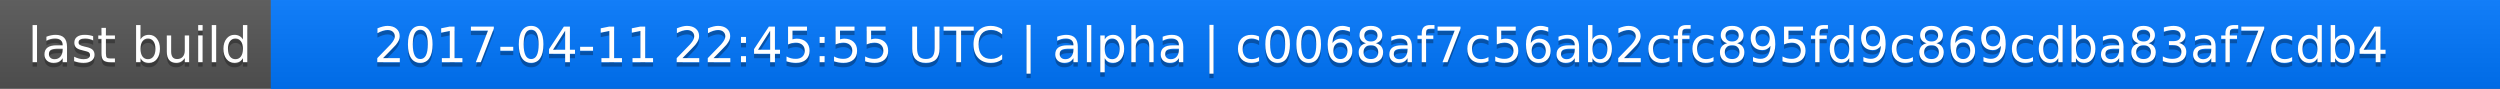
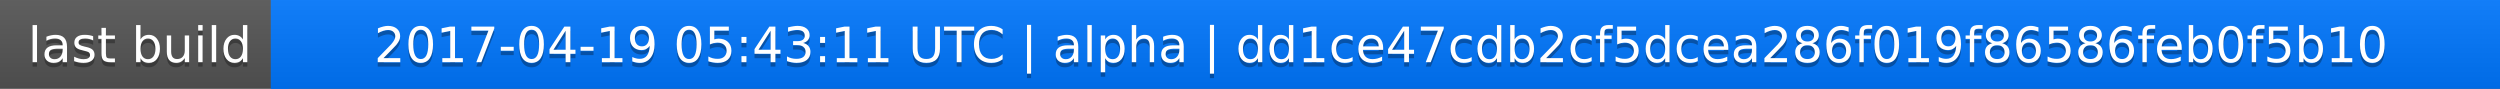
<svg xmlns="http://www.w3.org/2000/svg" width="563" height="20">
  <linearGradient id="a" x2="0" y2="100%">
    <stop offset="0" stop-color="#bbb" stop-opacity=".1" />
    <stop offset="1" stop-opacity=".1" />
  </linearGradient>
  <rect rx="0" width="563" height="20" fill="#555" />
  <rect rx="0" x="61" width="502" height="20" fill="#07f" />
  <path fill="#07f" d="M61 0h4v20h-4z" />
  <rect rx="0" width="563" height="20" fill="url(#a)" />
  <g fill="#fff" text-anchor="middle" font-family="DejaVu Sans,Verdana,Geneva,sans-serif" font-size="11">
    <text x="31.5" y="15" fill="#010101" fill-opacity=".3">last build</text>
    <text x="31.5" y="14">last build</text>
-     <text x="311" y="15" fill="#010101" fill-opacity=".3">2017-04-11 22:45:55 UTC | alpha | c0068af7c56ab2cfc895fd9c869cdba83af7cdb4</text>
-     <text x="311" y="14">2017-04-11 22:45:55 UTC | alpha | c0068af7c56ab2cfc895fd9c869cdba83af7cdb4</text>
+     <text x="311" y="15" fill="#010101" fill-opacity=".3">2017-04-19 05:43:11 UTC | alpha | dd1ce47cdb2cf5dcea286f019f86586feb0f5b10</text>
+     <text x="311" y="14">2017-04-19 05:43:11 UTC | alpha | dd1ce47cdb2cf5dcea286f019f86586feb0f5b10</text>
  </g>
</svg>
